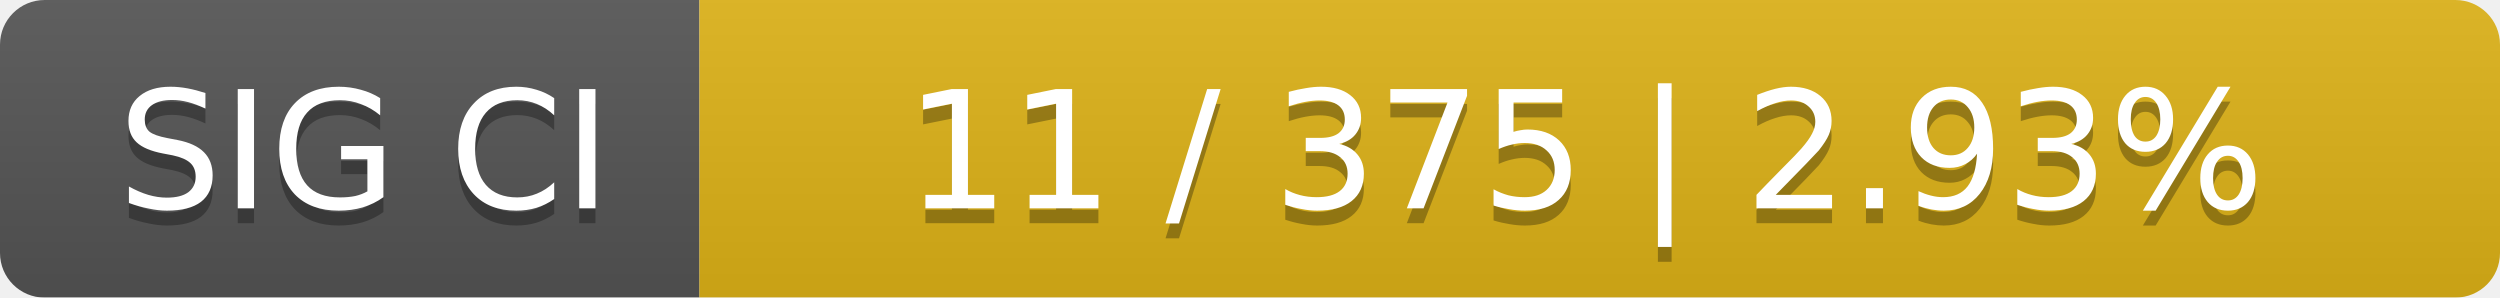
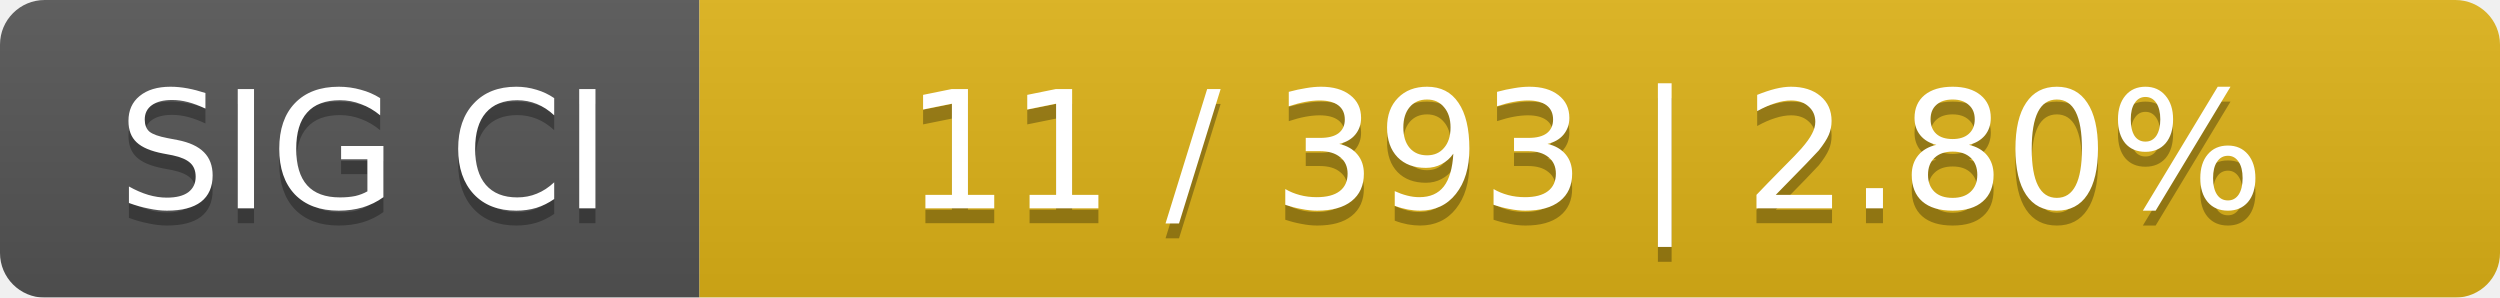
<svg xmlns="http://www.w3.org/2000/svg" width="168" height="20">
  <linearGradient id="smooth" x2="0" y2="100%">
    <stop offset="0" stop-color="#bbb" stop-opacity=".1" />
    <stop offset="1" stop-opacity=".1" />
  </linearGradient>
  <mask id="round">
    <rect width="168" height="20" rx="3" fill="#fff" />
  </mask>
  <g mask="url(#round)">
    <rect width="47" height="20" fill="#555" />
    <rect x="47" width="121" height="20" fill="#dfb317" />
    <rect width="168" height="20" fill="url(#smooth)" />
  </g>
  <g fill="#fff" text-anchor="middle" font-family="DejaVu Sans,Verdana,Geneva,sans-serif" font-size="11">
    <text x="24.5" y="15" fill="#010101" fill-opacity=".3">SIG CI</text>
    <text x="24.5" y="14">SIG CI</text>
-     <text x="106.5" y="15" fill="#010101" fill-opacity=".3">11 / 375    |    2.93%</text>
-     <text x="106.5" y="14">11 / 375    |    2.93%</text>
+     <text x="106.5" y="15" fill="#010101" fill-opacity=".3">11 / 393    |    2.80%</text>
+     <text x="106.5" y="14">11 / 393    |    2.80%</text>
  </g>
</svg>
